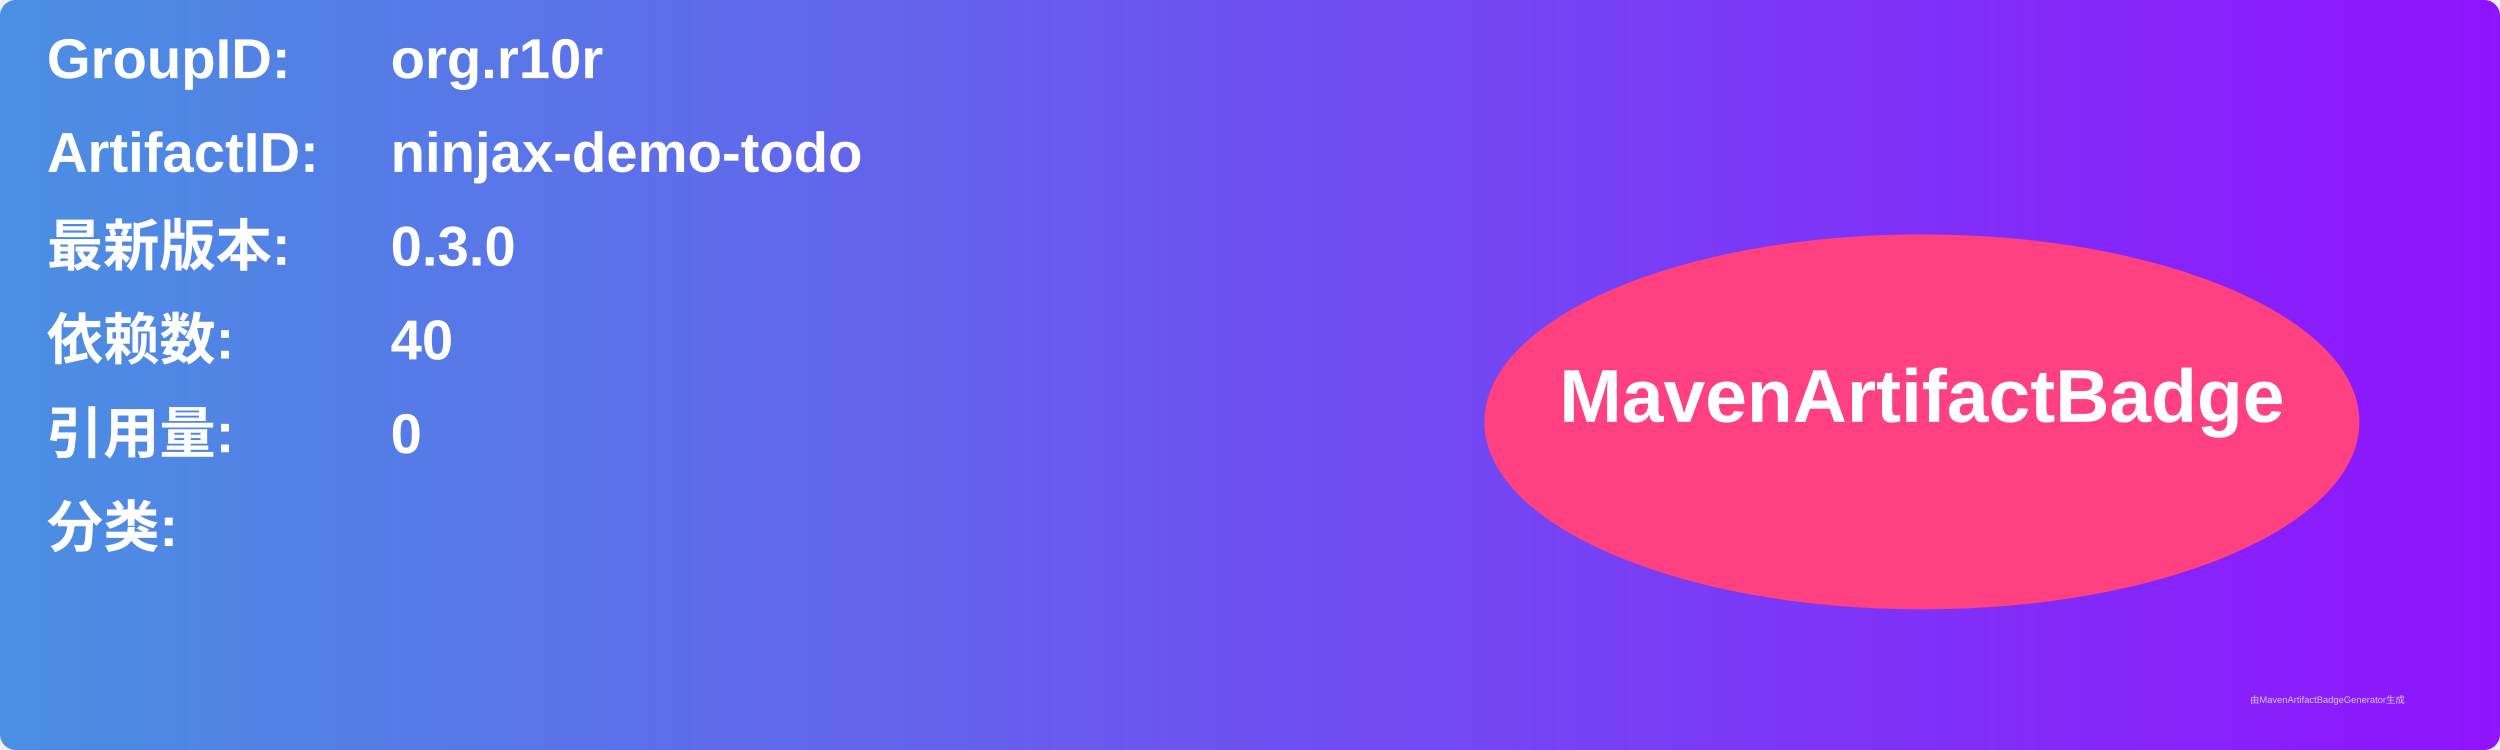
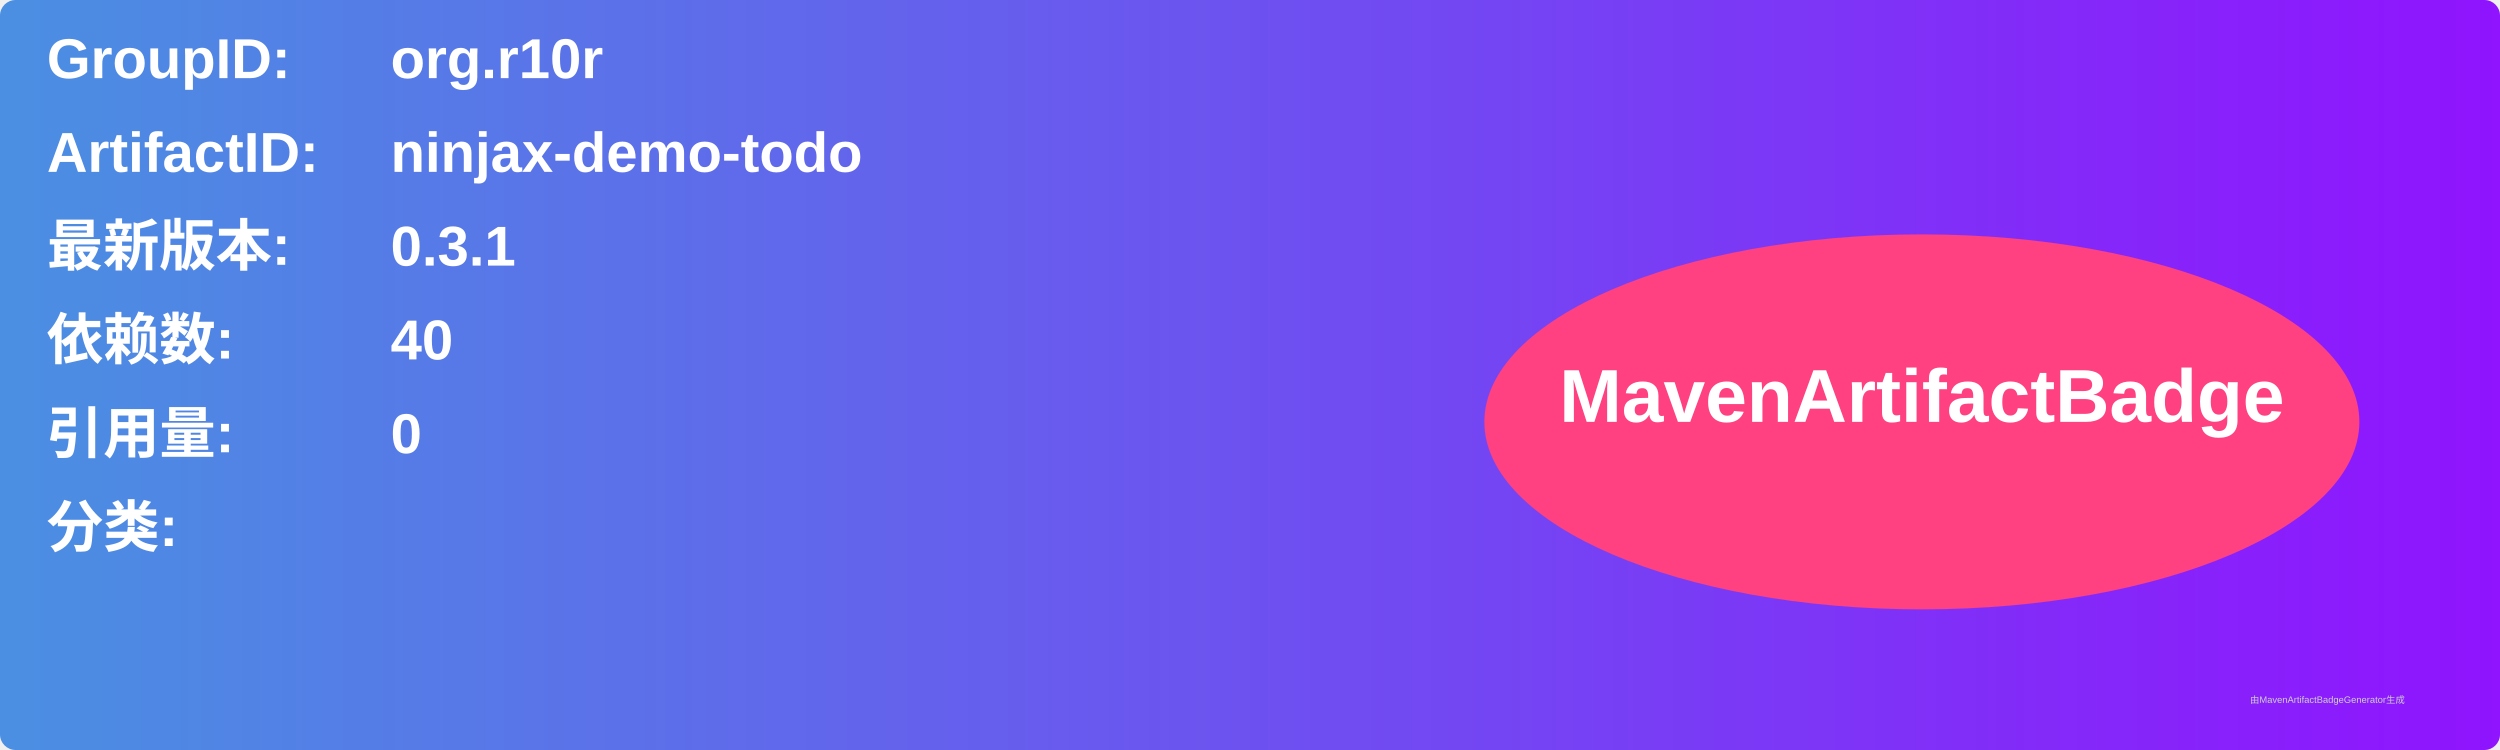
<svg xmlns="http://www.w3.org/2000/svg" width="800" height="240" viewBox="0 0 800 240">
  <linearGradient id="grad" x1="0%" y1="0%" x2="100%" y2="0%">
    <stop offset="0%" stop-color="#4a90e2" />
    <stop offset="100%" stop-color="#9013fe" />
  </linearGradient>
  <rect width="100%" height="100%" rx="5" ry="5" fill="url(#grad)" />
  <g transform="translate(15, 15)">
    <text x="0" y="10" font-family="Arial" font-size="18" fill="white" font-weight="bold" width="260">GroupID:</text>
    <text x="110" y="10" font-family="Arial" font-size="18" fill="white" font-weight="bold" width="460">org.r10r</text>
    <text x="0" y="40" font-family="Arial" font-size="18" fill="white" font-weight="bold" width="260">ArtifactID:</text>
    <text x="110" y="40" font-family="Arial" font-size="18" fill="white" font-weight="bold" width="460">ninjax-demo-todo</text>
    <text x="0" y="70" font-family="Arial" font-size="18" fill="white" font-weight="bold">最新版本:</text>
    <text x="110" y="70" font-family="Arial" font-size="18" fill="white" font-weight="bold">
-       <tspan font-weight="bold">0.3.0</tspan>
+       <tspan font-weight="bold">0.3.1</tspan>
    </text>
    <text x="0" y="100" font-family="Arial" font-size="18" fill="white" font-weight="bold">依赖数: </text>
    <text x="110" y="100" font-family="Arial" font-size="18" fill="white">
      <tspan font-weight="bold">40</tspan>
    </text>
    <text x="0" y="130" font-family="Arial" font-size="18" fill="white" font-weight="bold">引用量: </text>
    <text x="110" y="130" font-family="Arial" font-size="18" fill="white">
      <tspan font-weight="bold">0</tspan>
    </text>
    <text x="0" y="160" font-family="Arial" font-size="18" fill="white" font-weight="bold">分类:</text>
    <text x="10" y="190" font-family="Arial" font-size="10" fill="white">
      <tspan font-weight="bold" />
    </text>
    <ellipse cx="600" cy="120" rx="140" ry="60" fill="#ff4081" />
    <text x="600" y="120" text-anchor="middle" font-family="Arial" font-size="24" fill="white" font-weight="bold">MavenArtifactBadge</text>
  </g>
  <text x="720" y="225" font-family="Arial" font-size="3" fill="#d0d0d0">由MavenArtifactBadgeGenerator生成</text>
</svg>
